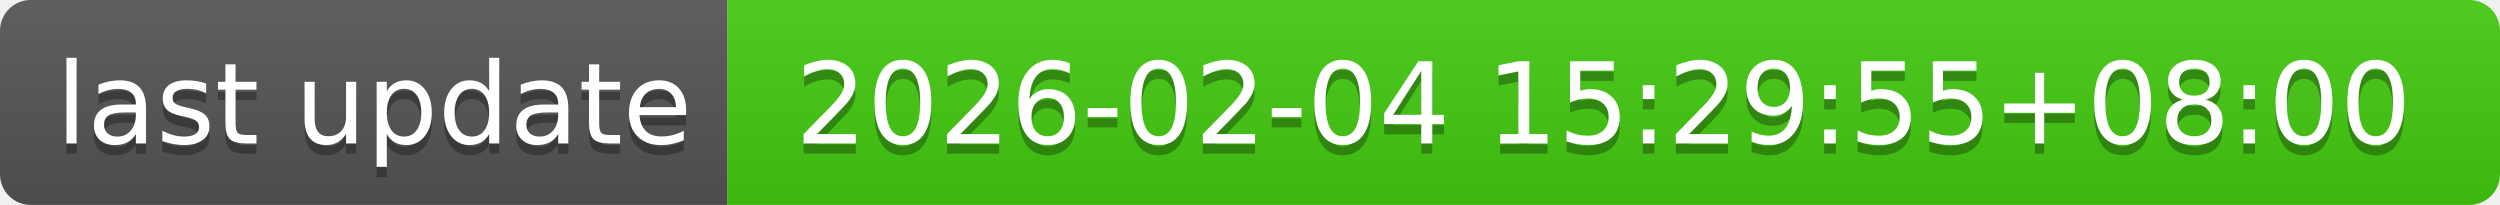
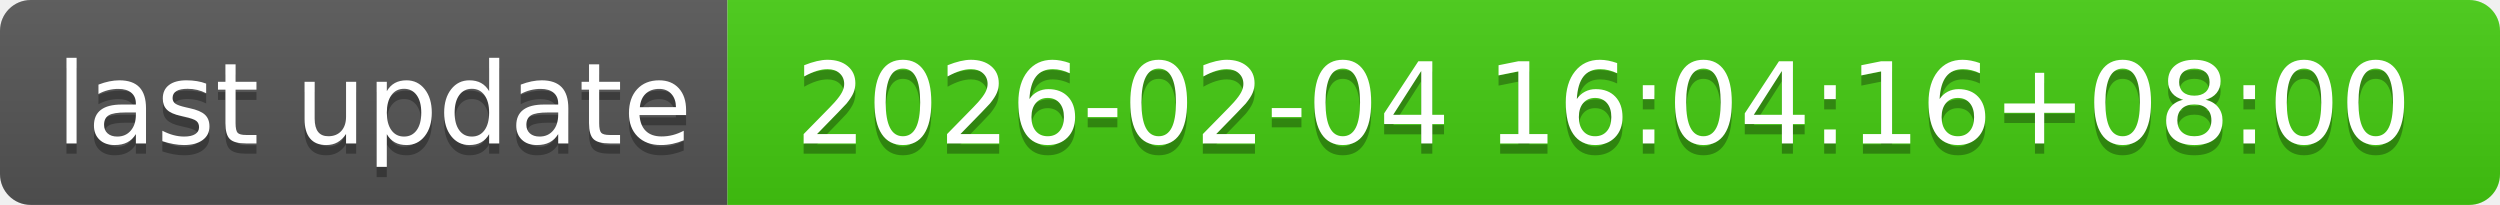
- <svg xmlns="http://www.w3.org/2000/svg" width="244" height="20" role="img" aria-label="last update: 2026-02-04 15:29:55+08:00">
+ <svg xmlns="http://www.w3.org/2000/svg" width="244" height="20" role="img" aria-label="last update: 2026-02-04 16:04:16+08:00">
  <linearGradient id="s" x2="0" y2="100%">
    <stop offset="0" stop-color="#bbb" stop-opacity=".1" />
    <stop offset="1" stop-opacity=".1" />
  </linearGradient>
  <clipPath id="r">
    <rect width="244" height="20" rx="3" fill="#fff" />
  </clipPath>
  <g clip-path="url(#r)">
    <rect width="71" height="20" fill="#555" />
    <rect x="71" width="173" height="20" fill="#4c1" />
    <rect width="244" height="20" fill="url(#s)" />
  </g>
  <g fill="#fff" text-anchor="middle" font-family="Verdana,Geneva,DejaVu Sans,sans-serif" text-rendering="geometricPrecision" font-size="110">
    <text aria-hidden="true" x="365" y="150" fill="#010101" fill-opacity=".3" transform="scale(.1)" textLength="610">last update</text>
    <text x="365" y="140" transform="scale(.1)" fill="#fff" textLength="610">last update</text>
-     <text aria-hidden="true" x="1565" y="150" fill="#010101" fill-opacity=".3" transform="scale(.1)" textLength="1630">2026-02-04 15:29:55+08:00</text>
-     <text x="1565" y="140" transform="scale(.1)" fill="#fff" textLength="1630">2026-02-04 15:29:55+08:00</text>
+     <text aria-hidden="true" x="1565" y="150" fill="#010101" fill-opacity=".3" transform="scale(.1)" textLength="1630">2026-02-04 16:04:16+08:00</text>
+     <text x="1565" y="140" transform="scale(.1)" fill="#fff" textLength="1630">2026-02-04 16:04:16+08:00</text>
  </g>
</svg>
